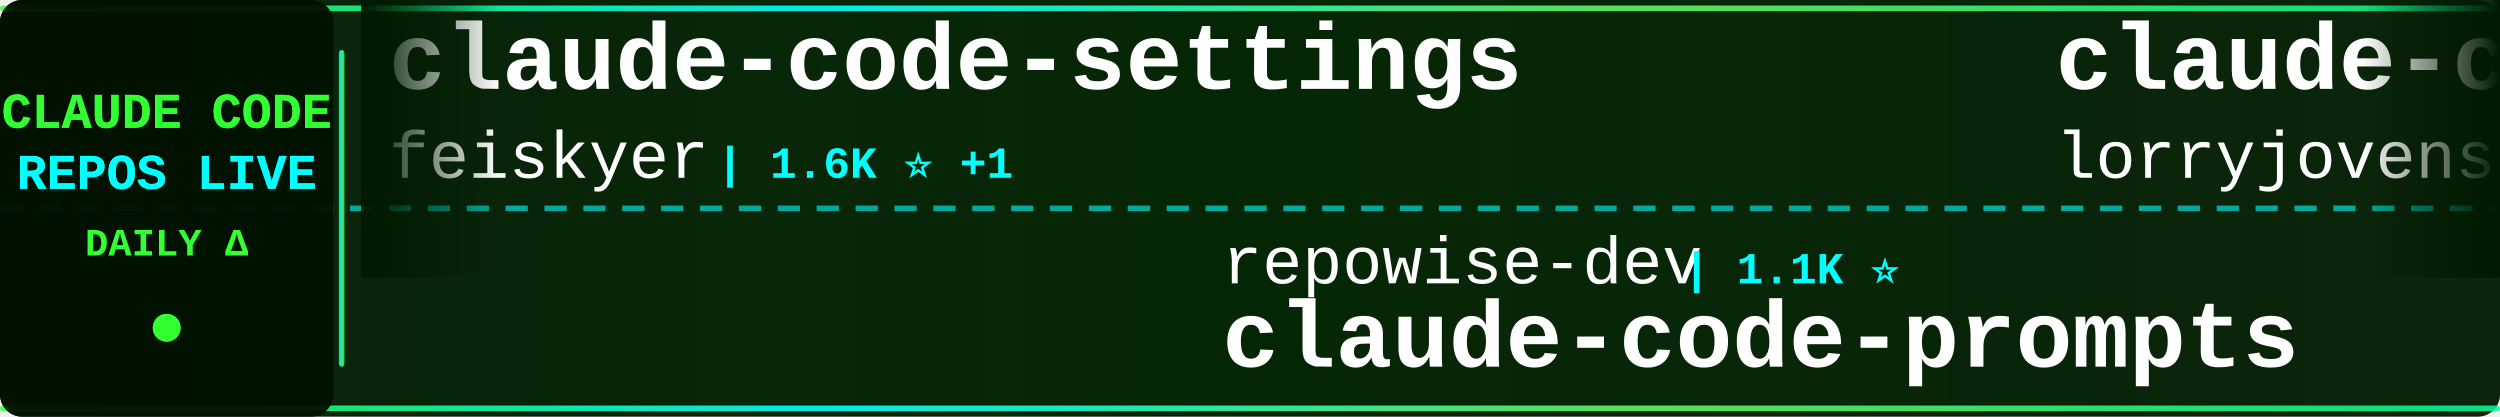
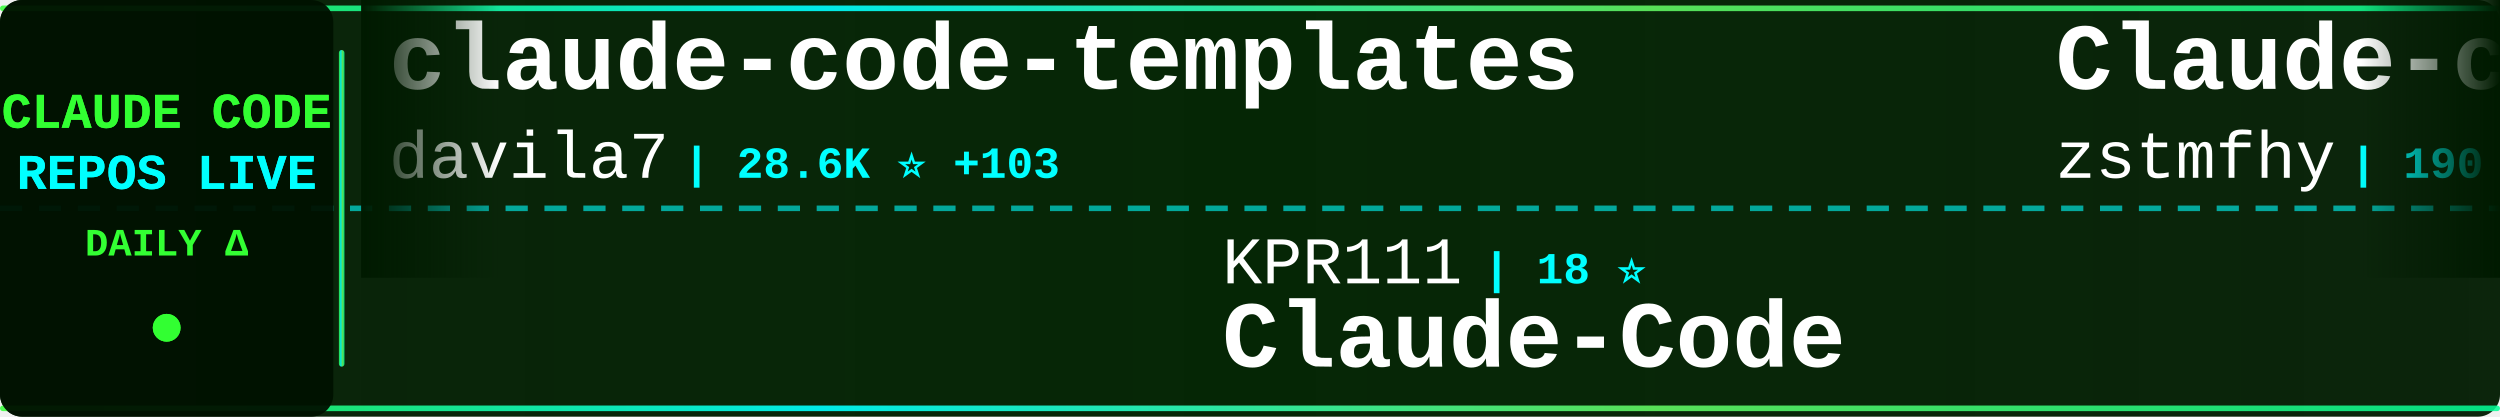
<svg xmlns="http://www.w3.org/2000/svg" width="900" height="150">
  <defs>
    <linearGradient id="tickerBg" x1="0%" y1="0%" x2="100%" y2="0%">
      <stop offset="0%" style="stop-color:#001a00;stop-opacity:0.95" />
      <stop offset="50%" style="stop-color:#002200;stop-opacity:0.98" />
      <stop offset="100%" style="stop-color:#001a00;stop-opacity:0.95" />
    </linearGradient>
    <linearGradient id="borderGrad" x1="0%" y1="0%" x2="100%" y2="0%">
      <stop offset="0%" style="stop-color:#33ff33;stop-opacity:0.85">
        <animate attributeName="stop-opacity" values="0.85;1;0.85" dur="2s" repeatCount="indefinite" />
      </stop>
      <stop offset="33%" style="stop-color:#00ffff;stop-opacity:0.9">
        <animate attributeName="stop-opacity" values="0.9;1;0.9" dur="2.2s" repeatCount="indefinite" />
      </stop>
      <stop offset="66%" style="stop-color:#66ff66;stop-opacity:0.85">
        <animate attributeName="stop-opacity" values="0.85;1;0.85" dur="1.8s" repeatCount="indefinite" />
      </stop>
      <stop offset="100%" style="stop-color:#00ff99;stop-opacity:0.85">
        <animate attributeName="stop-opacity" values="0.85;1;0.85" dur="2s" repeatCount="indefinite" />
      </stop>
    </linearGradient>
    <filter id="textGlow">
      <feGaussianBlur stdDeviation="0.1" result="coloredBlur" />
      <feMerge>
        <feMergeNode in="coloredBlur" />
        <feMergeNode in="SourceGraphic" />
      </feMerge>
    </filter>
    <filter id="metricGlow">
      <feGaussianBlur stdDeviation="0.2" result="coloredBlur" />
      <feMerge>
        <feMergeNode in="coloredBlur" />
        <feMergeNode in="SourceGraphic" />
      </feMerge>
    </filter>
    <linearGradient id="leftFade" x1="0%" y1="0%" x2="100%" y2="0%">
      <stop offset="0%" style="stop-color:#001a00;stop-opacity:1" />
      <stop offset="100%" style="stop-color:#001a00;stop-opacity:0" />
    </linearGradient>
    <linearGradient id="rightFade" x1="0%" y1="0%" x2="100%" y2="0%">
      <stop offset="0%" style="stop-color:#001a00;stop-opacity:0" />
      <stop offset="100%" style="stop-color:#001a00;stop-opacity:1" />
    </linearGradient>
  </defs>
  <rect width="900" height="150" fill="url(#tickerBg)" rx="8" />
  <rect x="0" y="2" width="900" height="2" fill="url(#borderGrad)" rx="1" />
  <rect x="0" y="146" width="900" height="2" fill="url(#borderGrad)" rx="1" />
  <line x1="0" y1="75" x2="900" y2="75" stroke="#00ffff" stroke-width="2" stroke-dasharray="8 6" opacity="0.6" />
  <rect x="0" y="0" width="120" height="150" fill="#001100" opacity="0.95" rx="8" />
  <text x="60" y="46" font-family="'Courier New', monospace" font-size="18" font-weight="bold" fill="#33ff33" text-anchor="middle" filter="url(#textGlow)">
    CLAUDE CODE
  </text>
  <text x="60" y="68" font-family="'Courier New', monospace" font-size="18" font-weight="bold" fill="#00ffff" text-anchor="middle" filter="url(#textGlow)">
    REPOS LIVE
  </text>
  <text x="60" y="92" font-family="'Courier New', monospace" font-size="14" font-weight="bold" fill="#33ff33" text-anchor="middle">
    DAILY Δ
  </text>
  <circle cx="60" cy="118" r="5" fill="#33ff33" filter="url(#metricGlow)">
    <animate attributeName="r" values="4;6;4" dur="1.5s" repeatCount="indefinite" />
    <animate attributeName="opacity" values="0.6;1;0.6" dur="1.5s" repeatCount="indefinite" />
  </circle>
  <rect x="122" y="18" width="2" height="114" fill="url(#borderGrad)" rx="1" />
  <clipPath id="tickerClip">
    <rect x="130" y="0" width="770" height="150" />
  </clipPath>
  <g clip-path="url(#tickerClip)">
    <g id="tickerItems">
      <animateTransform attributeName="transform" attributeType="XML" type="translate" from="0 0" to="-3000 0" dur="54s" repeatCount="indefinite" />
      <g transform="translate(0, 0)">
-         <text x="140" y="32" font-family="'Courier New', monospace" font-size="34" font-weight="bold" fill="#ffffff">claude-code-settings</text>
-         <text x="140" y="64" font-family="'Courier New', monospace" font-size="24" font-weight="normal" fill="#ffffff" opacity="1.0">feiskyer</text>
-         <text x="258" y="64" font-family="'Courier New', monospace" font-size="16" font-weight="bold" fill="#00ffff"> | 1.6K ⭐ +1</text>
+         <text x="140" y="32" font-family="'Courier New', monospace" font-size="34" font-weight="bold" fill="#ffffff">claude-code-templates</text>
+         <text x="140" y="64" font-family="'Courier New', monospace" font-size="24" font-weight="normal" fill="#ffffff" opacity="1.0">davila7</text>
+         <text x="246" y="64" font-family="'Courier New', monospace" font-size="16" font-weight="bold" fill="#00ffff"> | 28.6K ⭐ +103</text>
      </g>
      <g transform="translate(300, 0)">
-         <text x="140" y="102" font-family="'Courier New', monospace" font-size="24" font-weight="normal" fill="#ffffff" opacity="1.0">repowise-dev</text>
-         <text x="306" y="102" font-family="'Courier New', monospace" font-size="16" font-weight="bold" fill="#00ffff"> | 1.1K ⭐</text>
-         <text x="140" y="132" font-family="'Courier New', monospace" font-size="34" font-weight="bold" fill="#ffffff">claude-code-prompts</text>
-       </g>
-       <g transform="translate(600, 0)">
-         <text x="140" y="32" font-family="'Courier New', monospace" font-size="34" font-weight="bold" fill="#ffffff">claude-code-rust</text>
-         <text x="140" y="64" font-family="'Courier New', monospace" font-size="24" font-weight="normal" fill="#ffffff" opacity="1.0">lorryjovens-hub</text>
-         <text x="342" y="64" font-family="'Courier New', monospace" font-size="16" font-weight="bold" fill="#00ffff"> | 1.7K ⭐</text>
-       </g>
-       <g transform="translate(900, 0)">
        <text x="140" y="102" font-family="'Courier New', monospace" font-size="24" font-weight="normal" fill="#ffffff" opacity="1.0">KPR111</text>
        <text x="234" y="102" font-family="'Courier New', monospace" font-size="16" font-weight="bold" fill="#00ffff"> | 18 ⭐</text>
        <text x="140" y="132" font-family="'Courier New', monospace" font-size="34" font-weight="bold" fill="#ffffff">Claude-Code</text>
      </g>
+       <g transform="translate(600, 0)">
+         <text x="140" y="32" font-family="'Courier New', monospace" font-size="34" font-weight="bold" fill="#ffffff">Claude-code</text>
+         <text x="140" y="64" font-family="'Courier New', monospace" font-size="24" font-weight="normal" fill="#ffffff" opacity="1.0">zstmfhy</text>
+         <text x="246" y="64" font-family="'Courier New', monospace" font-size="16" font-weight="bold" fill="#00ffff"> | 190 ⭐</text>
+       </g>
+       <g transform="translate(900, 0)">
+         <text x="140" y="102" font-family="'Courier New', monospace" font-size="24" font-weight="normal" fill="#ffffff" opacity="1.0">carlvellotti</text>
+         <text x="306" y="102" font-family="'Courier New', monospace" font-size="16" font-weight="bold" fill="#00ffff"> | 2.1K ⭐ +1</text>
+         <text x="140" y="132" font-family="'Courier New', monospace" font-size="34" font-weight="bold" fill="#ffffff">claude-code-pm-course</text>
+       </g>
      <g transform="translate(1200, 0)">
-         <text x="140" y="32" font-family="'Courier New', monospace" font-size="34" font-weight="bold" fill="#ffffff">ClaudeCode</text>
-         <text x="140" y="64" font-family="'Courier New', monospace" font-size="24" font-weight="normal" fill="#ffffff" opacity="1.0">guanshan</text>
-         <text x="258" y="64" font-family="'Courier New', monospace" font-size="16" font-weight="bold" fill="#00ffff"> | 61 ⭐</text>
+         <text x="140" y="32" font-family="'Courier New', monospace" font-size="34" font-weight="bold" fill="#ffffff">claude-code-cli</text>
+         <text x="140" y="64" font-family="'Courier New', monospace" font-size="24" font-weight="normal" fill="#ffffff" opacity="1.0">huangserva</text>
+         <text x="282" y="64" font-family="'Courier New', monospace" font-size="16" font-weight="bold" fill="#00ffff"> | 617 ⭐</text>
      </g>
      <g transform="translate(1500, 0)">
-         <text x="140" y="102" font-family="'Courier New', monospace" font-size="24" font-weight="normal" fill="#ffffff" opacity="1.0">lintsinghua</text>
-         <text x="294" y="102" font-family="'Courier New', monospace" font-size="16" font-weight="bold" fill="#00ffff"> | 3.9K ⭐ +8</text>
-         <text x="140" y="132" font-family="'Courier New', monospace" font-size="34" font-weight="bold" fill="#ffffff">claude-code-book</text>
+         <text x="140" y="102" font-family="'Courier New', monospace" font-size="24" font-weight="normal" fill="#ffffff" opacity="1.0">anthropics</text>
+         <text x="282" y="102" font-family="'Courier New', monospace" font-size="16" font-weight="bold" fill="#00ffff"> | 8.3K ⭐ +18</text>
+         <text x="140" y="132" font-family="'Courier New', monospace" font-size="34" font-weight="bold" fill="#ffffff">claude-code-action</text>
      </g>
      <g transform="translate(1800, 0)">
-         <text x="140" y="32" font-family="'Courier New', monospace" font-size="34" font-weight="bold" fill="#ffffff">claude-code-from-source</text>
-         <text x="140" y="64" font-family="'Courier New', monospace" font-size="24" font-weight="normal" fill="#ffffff" opacity="1.0">alejandrobalderas</text>
-         <text x="366" y="64" font-family="'Courier New', monospace" font-size="16" font-weight="bold" fill="#00ffff"> | 2.6K ⭐ +124</text>
+         <text x="140" y="32" font-family="'Courier New', monospace" font-size="34" font-weight="bold" fill="#ffffff">skills</text>
+         <text x="140" y="64" font-family="'Courier New', monospace" font-size="24" font-weight="normal" fill="#ffffff" opacity="1.0">anthropics</text>
+         <text x="282" y="64" font-family="'Courier New', monospace" font-size="16" font-weight="bold" fill="#00ffff"> | 160.0K ⭐ +349</text>
      </g>
      <g transform="translate(2100, 0)">
-         <text x="140" y="102" font-family="'Courier New', monospace" font-size="24" font-weight="normal" fill="#ffffff" opacity="1.0">Piebald-AI</text>
-         <text x="282" y="102" font-family="'Courier New', monospace" font-size="16" font-weight="bold" fill="#00ffff"> | 11.7K ⭐ +29</text>
-         <text x="140" y="132" font-family="'Courier New', monospace" font-size="34" font-weight="bold" fill="#ffffff">claude-code-system-promp...</text>
+         <text x="140" y="102" font-family="'Courier New', monospace" font-size="24" font-weight="normal" fill="#ffffff" opacity="1.0">krusemediallc</text>
+         <text x="318" y="102" font-family="'Courier New', monospace" font-size="16" font-weight="bold" fill="#00ffff"> | 991 ⭐ +4</text>
+         <text x="140" y="132" font-family="'Courier New', monospace" font-size="34" font-weight="bold" fill="#ffffff">arcads-claude-code</text>
      </g>
      <g transform="translate(2400, 0)">
-         <text x="140" y="32" font-family="'Courier New', monospace" font-size="34" font-weight="bold" fill="#ffffff">Claude-Code</text>
-         <text x="140" y="64" font-family="'Courier New', monospace" font-size="24" font-weight="normal" fill="#ffffff" opacity="1.0">pengchengneo</text>
-         <text x="306" y="64" font-family="'Courier New', monospace" font-size="16" font-weight="bold" fill="#00ffff"> | 1.6K ⭐ +4</text>
+         <text x="140" y="32" font-family="'Courier New', monospace" font-size="34" font-weight="bold" fill="#ffffff">claude-code-sourcemap</text>
+         <text x="140" y="64" font-family="'Courier New', monospace" font-size="24" font-weight="normal" fill="#ffffff" opacity="1.0">ChinaSiro</text>
+         <text x="270" y="64" font-family="'Courier New', monospace" font-size="16" font-weight="bold" fill="#00ffff"> | 9.5K ⭐ +2</text>
      </g>
      <g transform="translate(2700, 0)">
-         <text x="140" y="102" font-family="'Courier New', monospace" font-size="24" font-weight="normal" fill="#ffffff" opacity="1.0">anthropics</text>
-         <text x="282" y="102" font-family="'Courier New', monospace" font-size="16" font-weight="bold" fill="#00ffff"> | 159.9K ⭐ +348</text>
-         <text x="140" y="132" font-family="'Courier New', monospace" font-size="34" font-weight="bold" fill="#ffffff">skills</text>
+         <text x="140" y="102" font-family="'Courier New', monospace" font-size="24" font-weight="normal" fill="#ffffff" opacity="1.0">multica-ai</text>
+         <text x="282" y="102" font-family="'Courier New', monospace" font-size="16" font-weight="bold" fill="#00ffff"> | 190.3K ⭐ +607</text>
+         <text x="140" y="132" font-family="'Courier New', monospace" font-size="34" font-weight="bold" fill="#ffffff">andrej-karpathy-skills</text>
      </g>
      <g transform="translate(3000, 0)">
-         <text x="140" y="32" font-family="'Courier New', monospace" font-size="34" font-weight="bold" fill="#ffffff">claude-code-settings</text>
-         <text x="140" y="64" font-family="'Courier New', monospace" font-size="24" font-weight="normal" fill="#ffffff" opacity="1.0">feiskyer</text>
-         <text x="258" y="64" font-family="'Courier New', monospace" font-size="16" font-weight="bold" fill="#00ffff"> | 1.6K ⭐ +1</text>
+         <text x="140" y="32" font-family="'Courier New', monospace" font-size="34" font-weight="bold" fill="#ffffff">claude-code-templates</text>
+         <text x="140" y="64" font-family="'Courier New', monospace" font-size="24" font-weight="normal" fill="#ffffff" opacity="1.0">davila7</text>
+         <text x="246" y="64" font-family="'Courier New', monospace" font-size="16" font-weight="bold" fill="#00ffff"> | 28.6K ⭐ +103</text>
      </g>
      <g transform="translate(3300, 0)">
-         <text x="140" y="102" font-family="'Courier New', monospace" font-size="24" font-weight="normal" fill="#ffffff" opacity="1.0">repowise-dev</text>
-         <text x="306" y="102" font-family="'Courier New', monospace" font-size="16" font-weight="bold" fill="#00ffff"> | 1.1K ⭐</text>
-         <text x="140" y="132" font-family="'Courier New', monospace" font-size="34" font-weight="bold" fill="#ffffff">claude-code-prompts</text>
-       </g>
-       <g transform="translate(3600, 0)">
-         <text x="140" y="32" font-family="'Courier New', monospace" font-size="34" font-weight="bold" fill="#ffffff">claude-code-rust</text>
-         <text x="140" y="64" font-family="'Courier New', monospace" font-size="24" font-weight="normal" fill="#ffffff" opacity="1.0">lorryjovens-hub</text>
-         <text x="342" y="64" font-family="'Courier New', monospace" font-size="16" font-weight="bold" fill="#00ffff"> | 1.7K ⭐</text>
-       </g>
-       <g transform="translate(3900, 0)">
        <text x="140" y="102" font-family="'Courier New', monospace" font-size="24" font-weight="normal" fill="#ffffff" opacity="1.0">KPR111</text>
        <text x="234" y="102" font-family="'Courier New', monospace" font-size="16" font-weight="bold" fill="#00ffff"> | 18 ⭐</text>
        <text x="140" y="132" font-family="'Courier New', monospace" font-size="34" font-weight="bold" fill="#ffffff">Claude-Code</text>
+       </g>
+       <g transform="translate(3600, 0)">
+         <text x="140" y="32" font-family="'Courier New', monospace" font-size="34" font-weight="bold" fill="#ffffff">Claude-code</text>
+         <text x="140" y="64" font-family="'Courier New', monospace" font-size="24" font-weight="normal" fill="#ffffff" opacity="1.0">zstmfhy</text>
+         <text x="246" y="64" font-family="'Courier New', monospace" font-size="16" font-weight="bold" fill="#00ffff"> | 190 ⭐</text>
+       </g>
+       <g transform="translate(3900, 0)">
+         <text x="140" y="102" font-family="'Courier New', monospace" font-size="24" font-weight="normal" fill="#ffffff" opacity="1.0">carlvellotti</text>
+         <text x="306" y="102" font-family="'Courier New', monospace" font-size="16" font-weight="bold" fill="#00ffff"> | 2.1K ⭐ +1</text>
+         <text x="140" y="132" font-family="'Courier New', monospace" font-size="34" font-weight="bold" fill="#ffffff">claude-code-pm-course</text>
      </g>
    </g>
  </g>
  <rect x="130" y="0" width="50" height="100" fill="url(#leftFade)" />
  <rect x="850" y="0" width="50" height="100" fill="url(#rightFade)" />
</svg>
